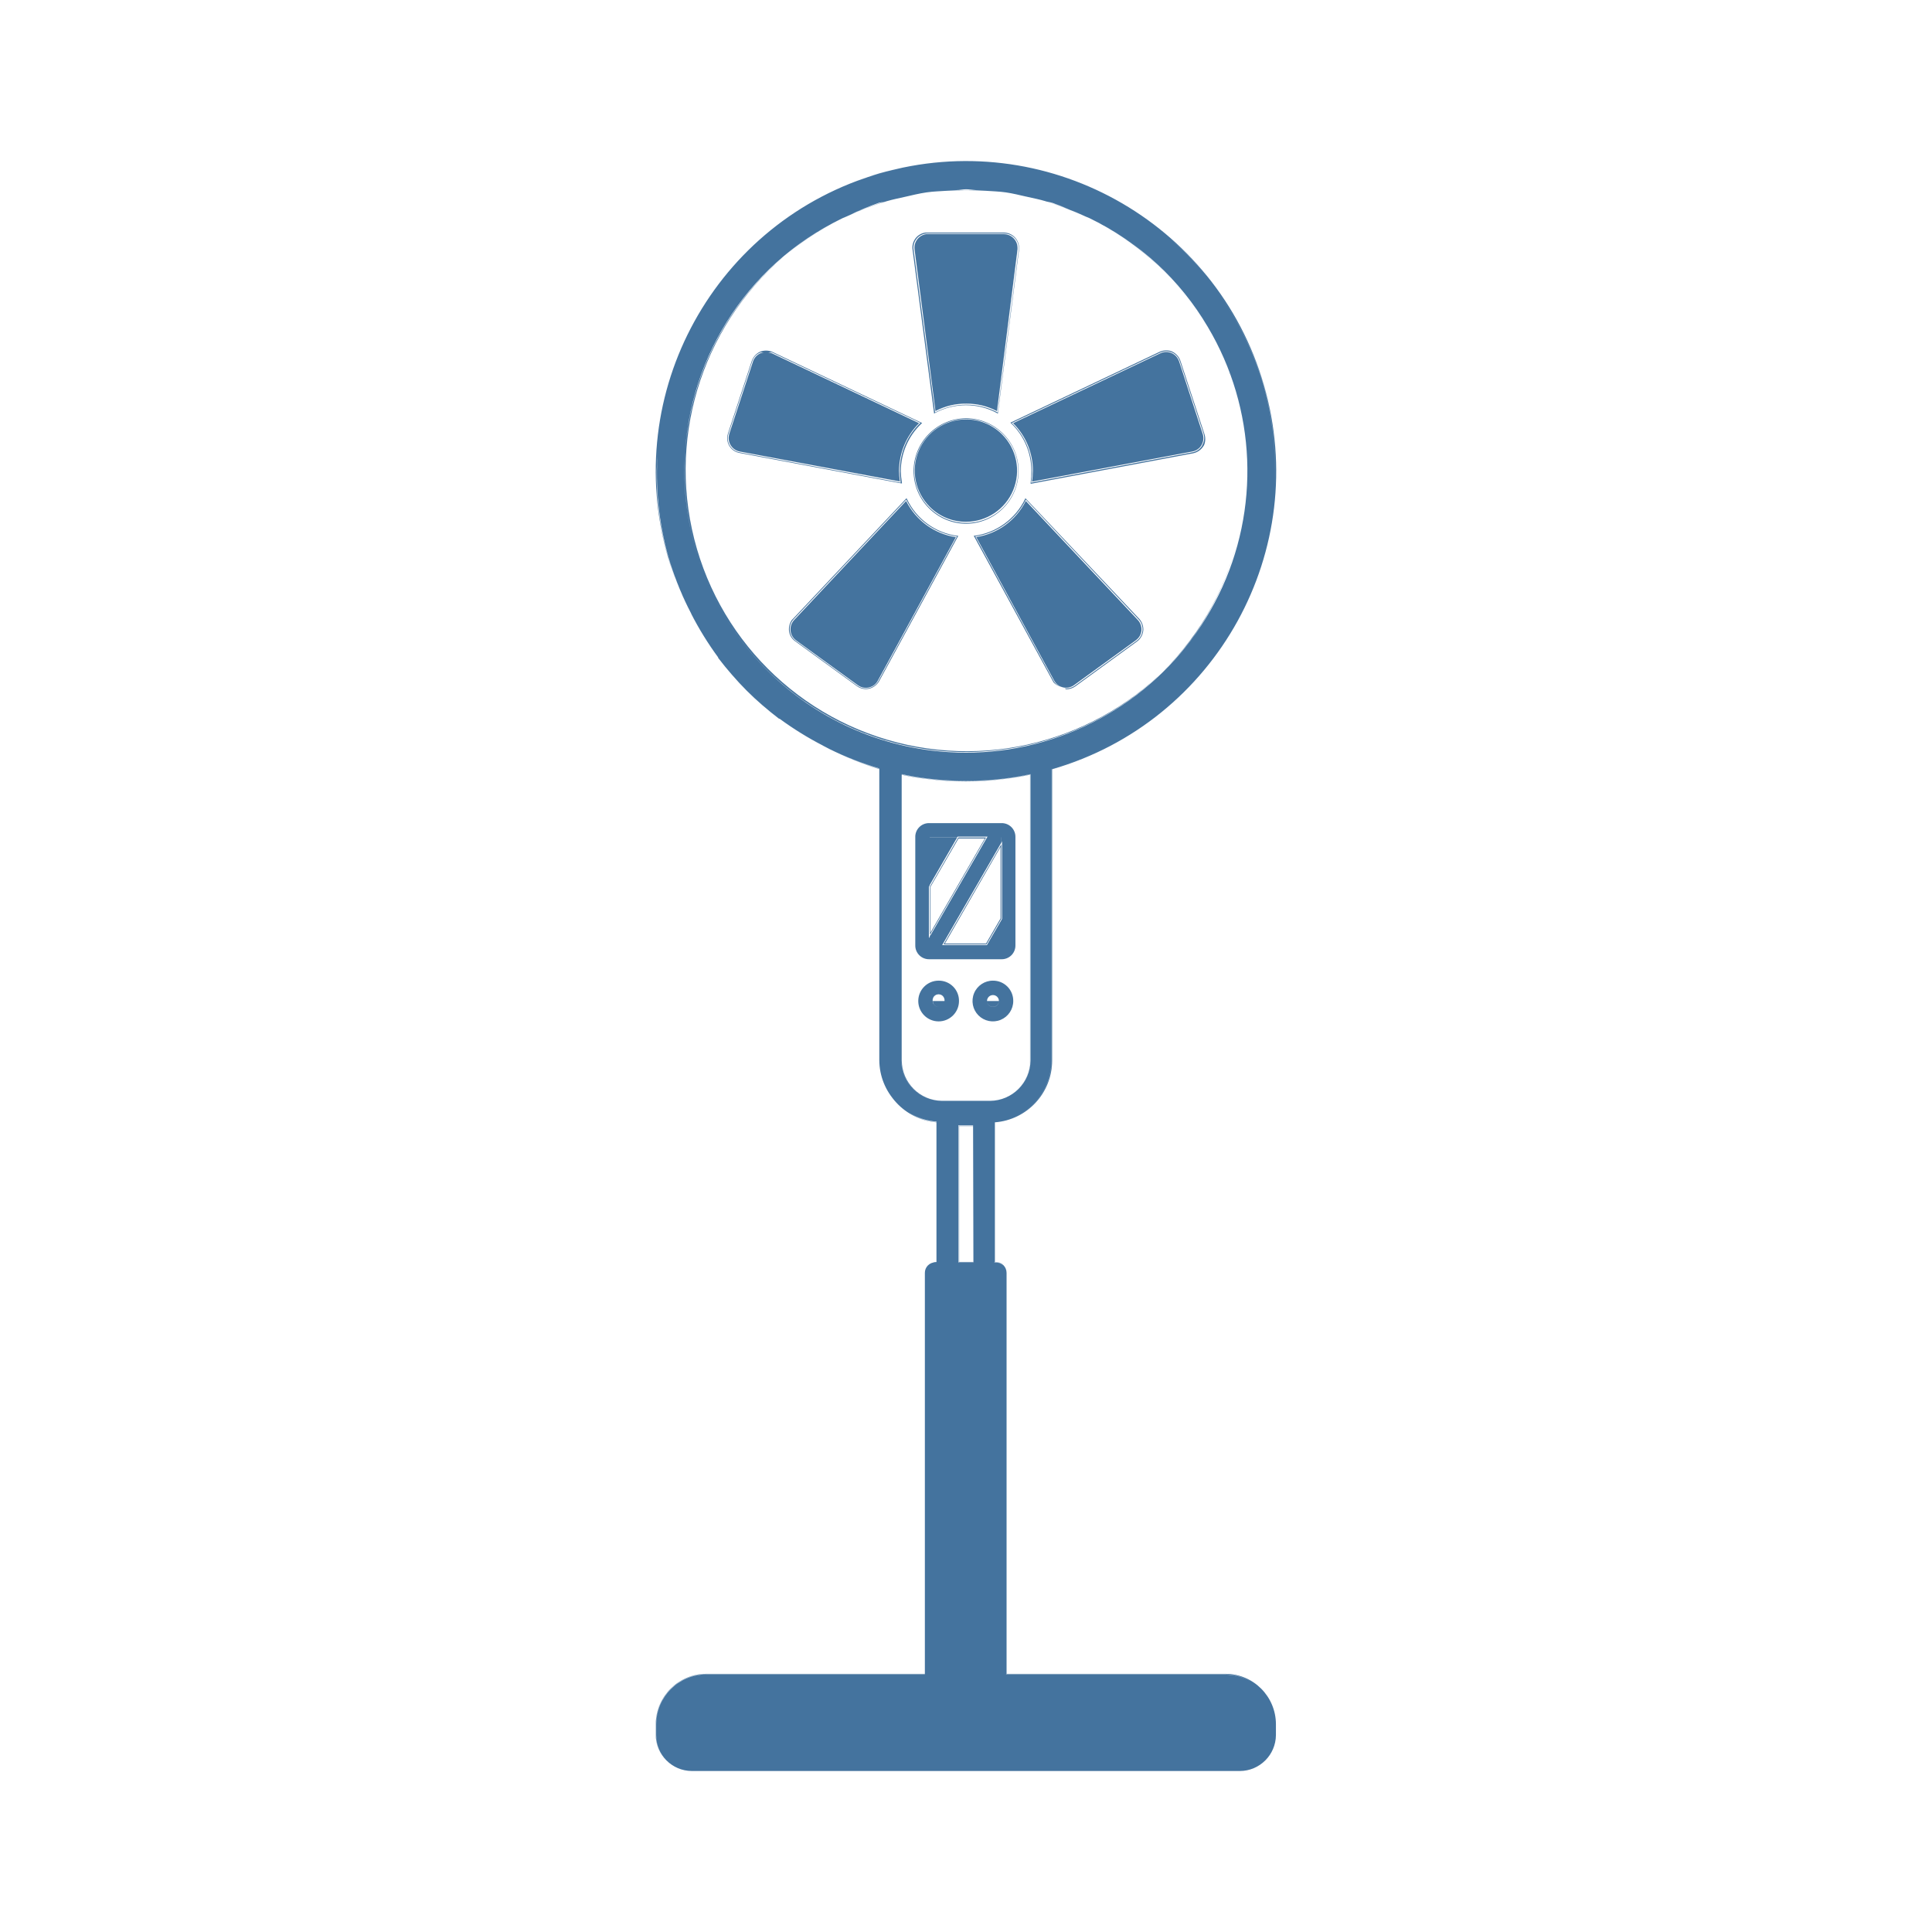
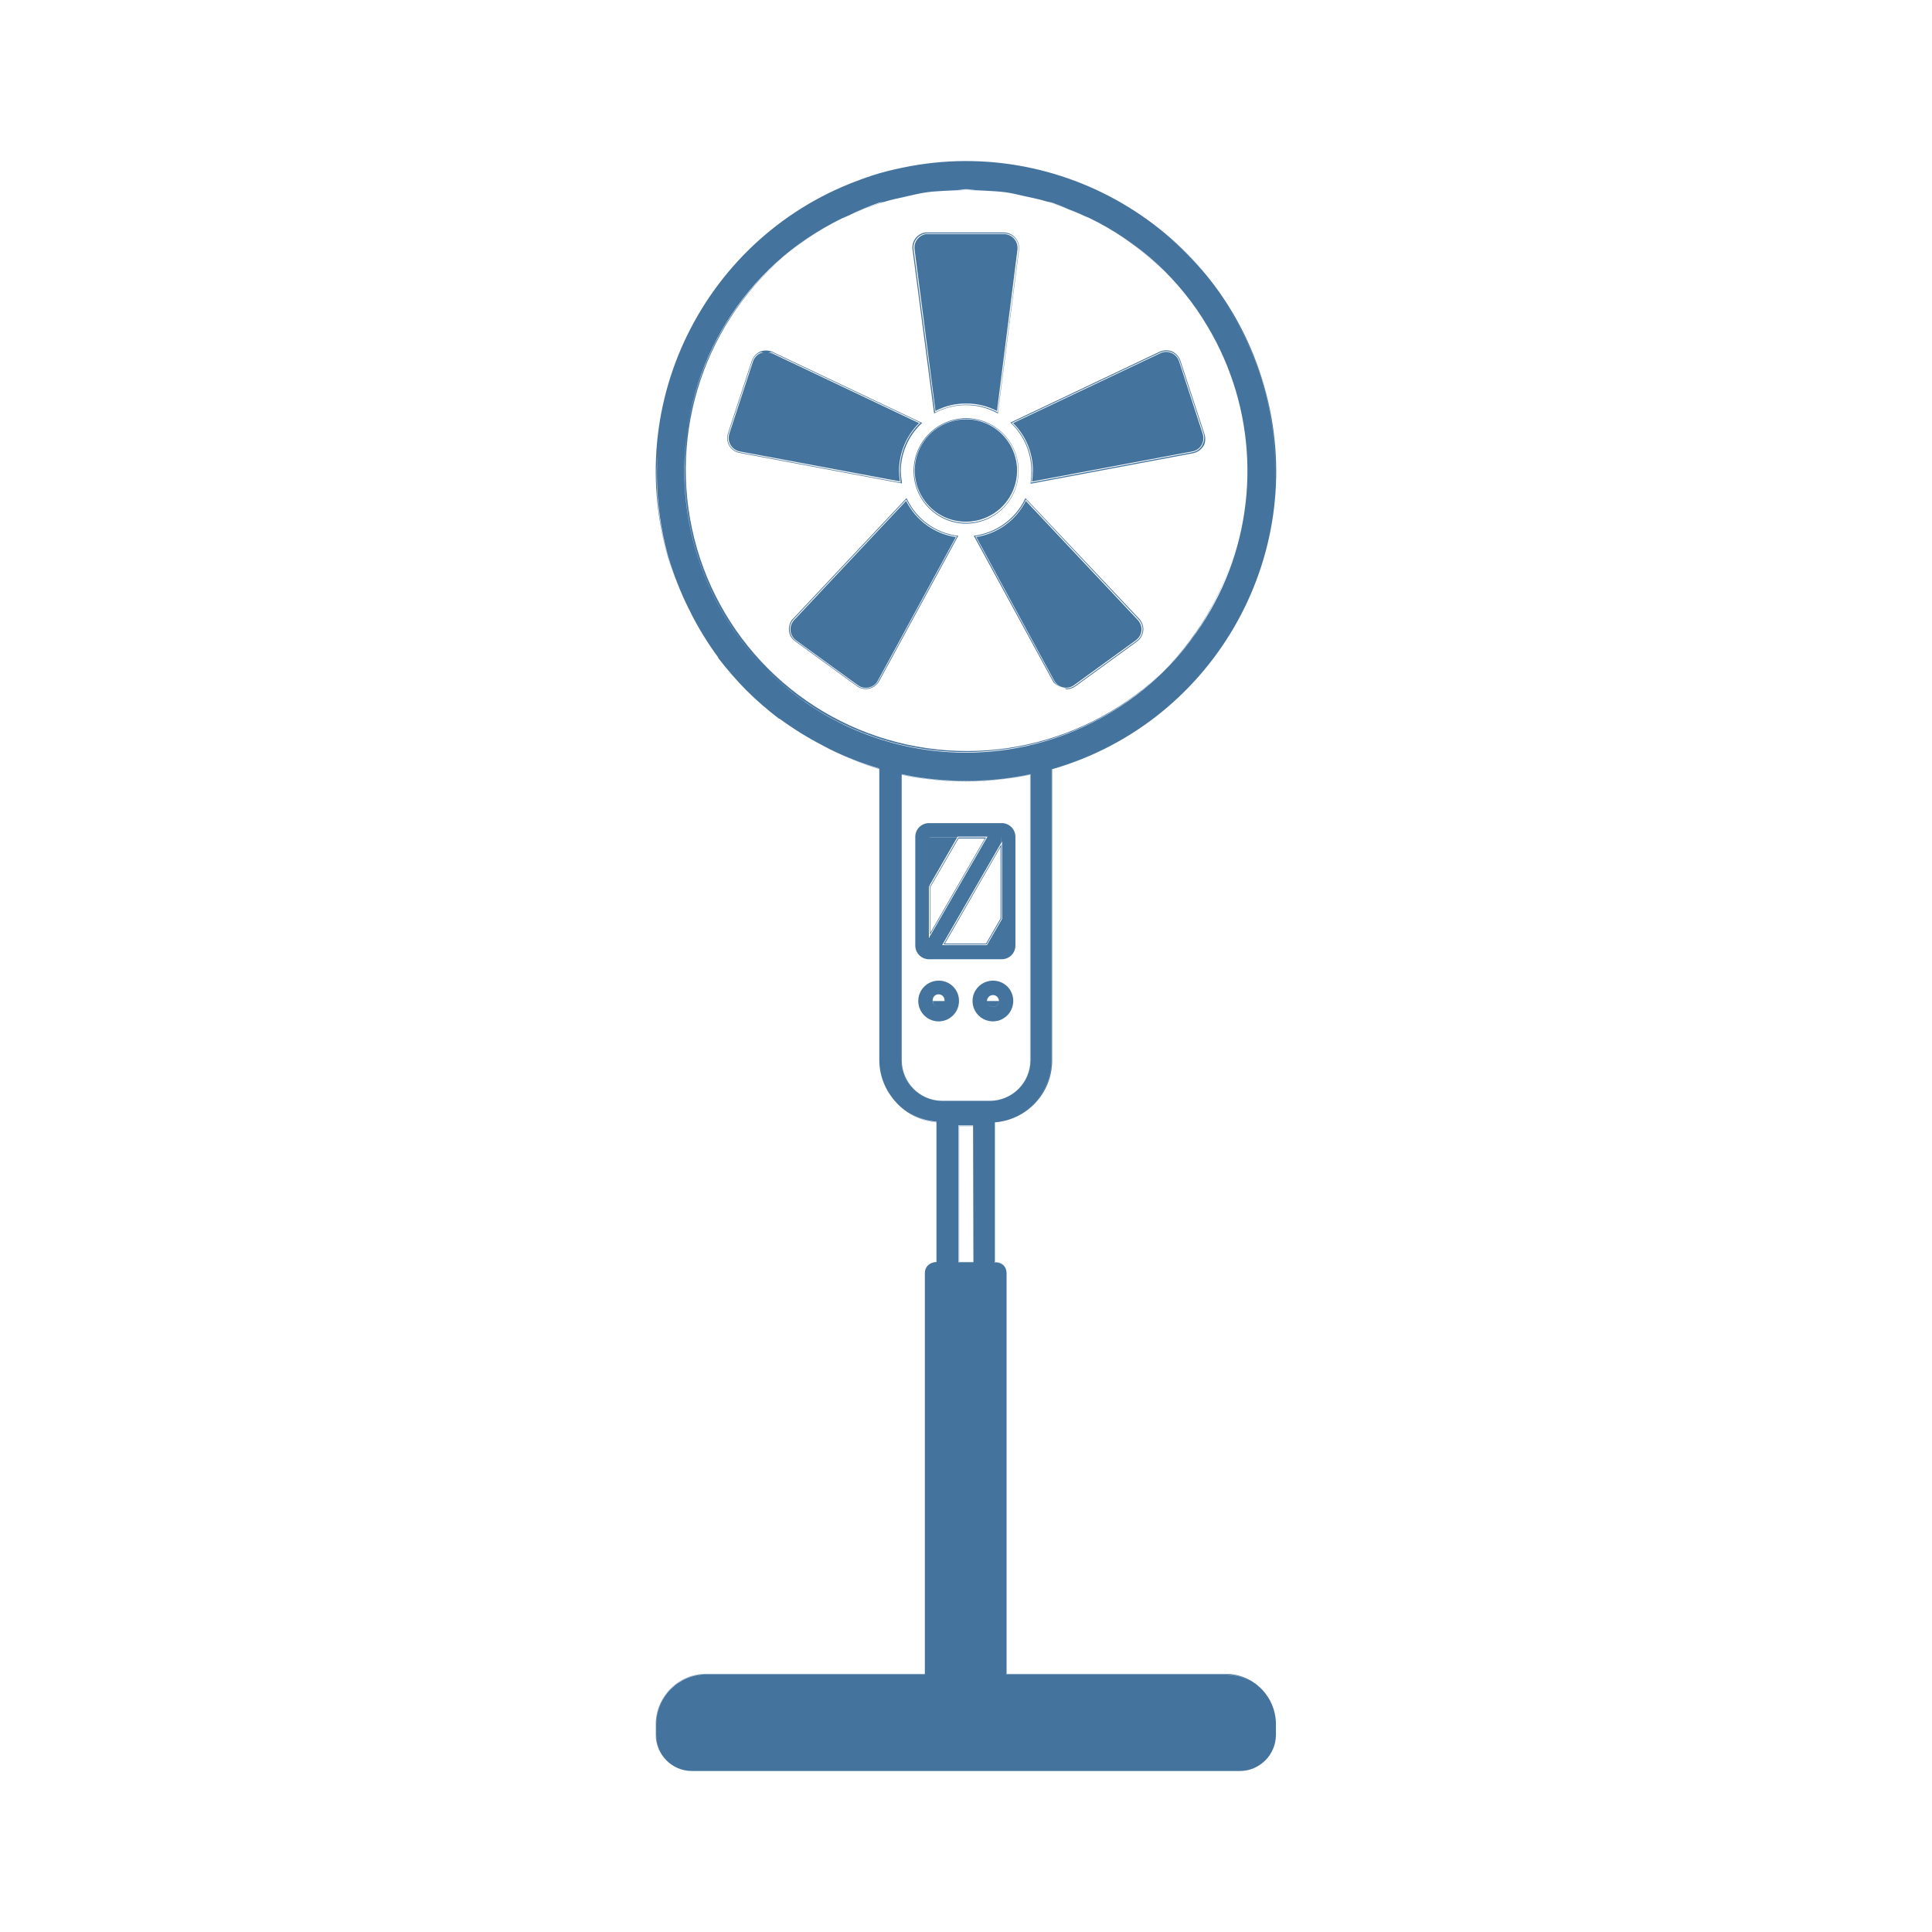
<svg xmlns="http://www.w3.org/2000/svg" viewBox="0 0 24 24">
-   <path fill="#44739e" d="m12.255 11.731.184-.318v-.924l-.717 1.242Zm.174-.321-.18.311h-.511l.691-1.2Zm-.88.228v-.019l.7-1.215h-.345l-.352.61v-.02.644Zm.01-.622.348-.6h.327l-.675 1.169Zm.879-.527v.943-.963l-.001.001Zm-.187-.086h.011v.001Zm-.361-.002.01.005Zm-.52.001v1.342a.17.17 0 0 0 .172.172h.9a.17.17 0 0 0 .172-.172v-1.348a.17.17 0 0 0-.172-.171h-.9a.17.17 0 0 0-.172.177m.169.614.01-.016v-.598h.341l.006-.009h.372l-.006.009h.177v.066l.009-.017v.963l-.009.017-.179.309h-.556l.734-1.271v-.067h-.176l-.713 1.234v.093-.092l-.01.016Zm.351-.612h-.341v.59Zm-.23 1.778a.253.253 0 1 0 .253.253.25.25 0 0 0-.253-.253m0 .326a.07.07 0 0 1-.061-.033.07.07 0 0 1-.013-.041.074.074 0 1 1 .147 0 .074.074 0 0 1-.072.074Zm.074-.073h-.147a.1.1 0 0 0 .013.04.07.07 0 0 0 .06.033.074.074 0 0 0 .074-.073m.601-.253a.253.253 0 1 0 .252.253.25.25 0 0 0-.252-.253m.074.253a.074.074 0 0 1-.148 0 .074.074 0 0 1 .148 0m-.074.073a.075.075 0 0 0 .074-.073h-.148a.074.074 0 0 0 .074.073m2.625-7.122-.295-.9-.009-.024a.2.2 0 0 0-.107-.1.2.2 0 0 0-.143.008l-1.855.881.011.009a.82.82 0 0 1 .25.588 1 1 0 0 1-.009.148v.014l2.019-.379a.2.2 0 0 0 .127-.088l.009-.015a.2.2 0 0 0 .002-.142m-.026.149a.18.18 0 0 1-.121.084l-2.005.377a.7.7 0 0 0 .013-.146.82.82 0 0 0-.253-.595l1.842-.874a.177.177 0 0 1 .237.084l.009.022.295.9a.18.18 0 0 1-.018.146Zm-3.73.461a1 1 0 0 1-.014-.144.82.82 0 0 1 .254-.587l.011-.01-1.861-.884a.2.2 0 0 0-.156 0 .2.2 0 0 0-.1.114l-.295.9-.006.024a.186.186 0 0 0 .15.218l2.017.379Zm-2.018-.377a.18.18 0 0 1-.143-.207l.006-.023.295-.9a.17.17 0 0 1 .1-.109c.014-.006.029 0 .044 0a.1.1 0 0 0-.04.008.17.17 0 0 0-.093.1l-.295.9-.005.021a.17.17 0 0 0 .134.2l1.99.372a1 1 0 0 1-.011-.134.84.84 0 0 1 .249-.59l-1.83-.869a.2.2 0 0 0-.043-.009c.016 0 .033-.007.048 0l1.842.874a.82.82 0 0 0-.256.593 1 1 0 0 0 .011.15Zm2.428-.488a.81.81 0 0 1 .77 0l.012.007.263-2.037v-.024a.19.19 0 0 0-.187-.188h-.975a.187.187 0 0 0-.161.211l.268 2.038Zm-.11-2.23h.974a.18.18 0 0 1 .177.178v.022l-.261 2.023a.83.83 0 0 0-.778 0l-.268-2.028a.177.177 0 0 1 .156-.195m1.149 2.946a.654.654 0 0 0-.649-.651.655.655 0 0 0 0 1.31.655.655 0 0 0 .649-.659m-.649.649a.646.646 0 1 1 .645-.647.645.645 0 0 1-.645.647m1.215 2.054c-.009 0-.016-.01-.025-.012.009.002.015.011.025.012m-.481-2.361-.006.013a.82.82 0 0 1-.622.453h-.014l.983 1.806.013.021a.2.2 0 0 0 .1.052.17.17 0 0 1-.089-.054l-.013-.02-.975-1.796a.83.83 0 0 0 .629-.458l1.4 1.488a.177.177 0 0 1-.007.252l-.017.014-.769.559a.18.18 0 0 1-.129.031c.009 0 .015.013.025.013a.2.2 0 0 0 .11-.036l.769-.559.018-.015a.2.2 0 0 0 .059-.131.2.2 0 0 0-.051-.135Zm-1.47.013-.007-.013-1.41 1.498-.015.015a.2.2 0 0 0-.034.14.18.18 0 0 0 .075.123l.769.559.02.013a.2.2 0 0 0 .09.023.2.2 0 0 0 .053-.008.2.2 0 0 0 .112-.09l.983-1.806h-.014a.81.81 0 0 1-.622-.454m-.356 2.258a.18.18 0 0 1-.241.071l-.02-.012-.768-.559a.18.18 0 0 1-.039-.249l.014-.017 1.4-1.488a.82.82 0 0 0 .63.458Zm3.215-.521a.16.16 0 0 0 .053-.118.17.17 0 0 0-.046-.12l-1.391-1.478a.83.83 0 0 1-.616.449l.969 1.784.012.018a.167.167 0 0 0 .234.037l.769-.558Zm.52-3.45-.009-.021a.167.167 0 0 0-.224-.079l-1.829.868a.83.83 0 0 1 .246.592 1 1 0 0 1-.011.134l1.992-.374a.17.17 0 0 0 .106-.067l.007-.012a.17.17 0 0 0 .016-.138Zm-3.391 1.734L9.865 7.702l-.013.016a.17.17 0 0 0 .036.236l.769.558.019.012a.17.17 0 0 0 .128.013.16.16 0 0 0 .1-.08l.97-1.784a.83.83 0 0 1-.618-.45m.748-1.209a.8.8 0 0 1 .381.093l.255-2.011v-.019a.17.17 0 0 0-.167-.168h-.969a.17.17 0 0 0-.143.189l.26 2.008a.8.8 0 0 1 .383-.092m.444.382a.63.63 0 0 0-.449-.186.636.636 0 0 0-.449 1.086.63.63 0 0 0 .449.186.636.636 0 0 0 .449-1.086m2.897 1.413c.013-.044.034-.085.045-.13-.011.045-.032.086-.045.13m.141-.798a3.5 3.5 0 0 0-.206-1.356 3.5 3.5 0 0 1 .206 1.356m0 0v.019Zm-.002.019a3.4 3.4 0 0 1-.094.649 3.4 3.4 0 0 0 .094-.649m-.494-1.985a3.5 3.5 0 0 1 .278.584 3.5 3.5 0 0 0-.278-.584m-.079-.106c.024.036.056.068.079.106-.023-.038-.054-.07-.079-.106m.357.69c0 .009.009.017.012.026Zm-3.736 5.047a4 4 0 0 1-.334-.055v3.554a.5.5 0 0 0 .5.5h.6a.5.5 0 0 0 .499-.5V9.621q-.165.034-.333.055a4 4 0 0 1-.932 0m1.264-.052v3.551a.5.5 0 0 1-.499.5h-.6a.5.5 0 0 1-.5-.5V9.624c.1.021.2.039.332.054a3.8 3.8 0 0 0 .934 0q.177-.021.333-.054m2.429 11.169h-2.721v-4.981a.136.136 0 0 0-.136-.136h-.009v-1.734a.77.77 0 0 0 .711-.768V9.556a3.853 3.853 0 1 0-4.772-2.632 4 4 0 0 0 .241.607 3.6 3.6 0 0 1-.367-1.935 3.8 3.8 0 0 0 .132 1.327 4 4 0 0 0 .243.622l-.007-.014q.024.05.051.1l-.007-.011a4 4 0 0 0 .337.546v.006a4 4 0 0 0 .756.756h.007a4 4 0 0 0 .545.337l-.013-.006.1.052-.016-.008a4 4 0 0 0 .623.243v3.623a.77.77 0 0 0 .71.764v1.748h-.013a.13.13 0 0 0-.131.131V20.8H8.772a.623.623 0 0 0-.621.62v.135a.445.445 0 0 0 .443.445h6.809a.443.443 0 0 0 .442-.442v-.134a.62.62 0 0 0-.62-.621h-2.727v-4.991a.13.13 0 0 0-.131-.131h-.014v-1.743a.77.77 0 0 0 .709-.764V9.552a3.8 3.8 0 0 0 1.19-.6 3.8 3.8 0 0 1-1.189.6v3.62a.77.77 0 0 1-.712.766v1.738h.012a.134.134 0 0 1 .133.134v4.99h2.725a.625.625 0 0 1 .623.624v.134a.447.447 0 0 1-.441.442H8.594a.447.447 0 0 1-.445-.445v-.135a.625.625 0 0 1 .623-.623h2.732v-4.984a.134.134 0 0 1 .133-.133h.011v-1.739a.77.77 0 0 1-.713-.766V9.554a4 4 0 0 1-.606-.237 4 4 0 0 0 .6.239v3.619a.773.773 0 0 0 .713.768v1.734h-.009a.136.136 0 0 0-.136.136v4.98H8.772a.63.63 0 0 0-.626.625v.135a.45.45 0 0 0 .448.447h6.809a.45.45 0 0 0 .447-.447v-.134a.627.627 0 0 0-.625-.626m-.287-12.454a3.9 3.9 0 0 0 .729-1.321 3.9 3.9 0 0 1-.729 1.321m.743-1.383a4 4 0 0 0 .142-.672 4 4 0 0 1-.142.672m.145-.849a3.8 3.8 0 0 0-.131-1.325 3.8 3.8 0 0 0-.592-1.186 3.8 3.8 0 0 1 .593 1.183 3.8 3.8 0 0 1 .13 1.328m-.823-2.664a4 4 0 0 0-.47-.482 3.7 3.7 0 0 1 .47.482m-.52-.533a3.9 3.9 0 0 0-1.32-.729 3.9 3.9 0 0 1 1.319.729Zm-1.392-.745a4 4 0 0 0-.655-.14 4 4 0 0 1 .654.14Zm-.014.356a4 4 0 0 1 .363.151 3.5 3.5 0 0 0-.455-.173c.029.009.061.012.091.022Zm-2.145-.37a3.8 3.8 0 0 1 1.32-.129 3.66 3.66 0 0 0-2.505.723 3.8 3.8 0 0 1 1.184-.594Zm1.814.291c-.082-.018-.162-.04-.245-.052.082.012.162.034.244.052Zm-.622-.081h-.246c.041 0 .081-.01.122-.01s.081.008.123.01Zm-.624.029c-.083.012-.164.034-.246.052.081-.018.162-.04.25-.052Zm-.486.106a4 4 0 0 0-.457.173 4 4 0 0 1 .364-.151c.031-.006.062-.01.093-.022m-1.421.35a4 4 0 0 0-.483.47 4 4 0 0 1 .483-.47m-.533.52a3.9 3.9 0 0 0-.729 1.32 3.9 3.9 0 0 1 .729-1.32m-.885 2.048a4 4 0 0 1 .14-.654 4 4 0 0 0-.14.654m3.917 10.267h-.188v-1.7h.184Zm.709-2.506a.505.505 0 0 1-.499.5h-.6a.505.505 0 0 1-.5-.5V9.617c.1.022.2.04.333.056a4 4 0 0 0 .934 0q.174-.022.332-.056Zm-.377-3.851a3.5 3.5 0 0 1-.849 0 3.5 3.5 0 0 1-3.071-3.477 3.46 3.46 0 0 1 1.954-3.133 3.5 3.5 0 0 0-.528.319 3.493 3.493 0 1 0 4.882 4.892 3.5 3.5 0 0 0 .534-1.116 3.45 3.45 0 0 1-2.922 2.506 3.491 3.491 0 0 1-2.494-6.28 3.6 3.6 0 0 1 .537-.325l.05-.021a3.5 3.5 0 0 1 .5-.19c.075-.022.151-.037.226-.054s.176-.042.266-.055.167-.014.252-.02a4 4 0 0 1 .484 0c.084.006.168.008.251.02s.176.035.265.055.151.032.225.054a3.4 3.4 0 0 1 .5.191l.048.02a3.4 3.4 0 0 1 1.381 1.229 3.5 3.5 0 0 0-.842-.906 3.5 3.5 0 0 0-.528-.319 3.43 3.43 0 0 1 1.458 1.346 3.5 3.5 0 0 1-2.579 5.264m2.468-.94a4 4 0 0 1-.487.475 4 4 0 0 0 .487-.475m-5.966-.211a3.6 3.6 0 0 0 .756.756 3.8 3.8 0 0 1-.756-.756m-.005-.008a4 4 0 0 1-.331-.533 4 4 0 0 0 .331.533m1.301 1.1a4 4 0 0 1-.531-.33 4 4 0 0 0 .531.33m1.867 4.722h-.179v1.692h.179Zm0 1.689h-.174v-1.687h.174Z" />
+   <path fill="#44739e" d="m12.255 11.731.184-.318v-.924l-.717 1.242Zm.174-.321-.18.311h-.511l.691-1.2Zm-.88.228v-.019l.7-1.215h-.345l-.352.61v-.02.644Zm.01-.622.348-.6h.327l-.675 1.169Zm.879-.527v.943-.963l-.001.001Zm-.187-.086h.011v.001Zm-.361-.002.01.005Zm-.52.001v1.342a.17.17 0 0 0 .172.172h.9a.17.17 0 0 0 .172-.172v-1.348a.17.17 0 0 0-.172-.171h-.9a.17.17 0 0 0-.172.177m.169.614.01-.016v-.598h.341l.006-.009h.372l-.006.009h.177v.066l.009-.017v.963l-.009.017-.179.309h-.556l.734-1.271v-.067h-.176l-.713 1.234v.093-.092l-.01.016Zm.351-.612h-.341v.59Zm-.23 1.778a.253.253 0 1 0 .253.253.25.25 0 0 0-.253-.253m0 .326a.07.07 0 0 1-.061-.033.07.07 0 0 1-.013-.041.074.074 0 1 1 .147 0 .074.074 0 0 1-.072.074Zm.074-.073h-.147a.1.1 0 0 0 .013.04.07.07 0 0 0 .06.033.074.074 0 0 0 .074-.073m.601-.253a.253.253 0 1 0 .252.253.25.25 0 0 0-.252-.253m.074.253a.074.074 0 0 1-.148 0 .074.074 0 0 1 .148 0m-.074.073a.075.075 0 0 0 .074-.073h-.148a.074.074 0 0 0 .074.073m2.625-7.123-.295-.9-.009-.024a.2.2 0 0 0-.107-.1.2.2 0 0 0-.143.008l-1.855.881.011.009a.82.82 0 0 1 .25.588 1 1 0 0 1-.009.148v.014l2.019-.379a.2.2 0 0 0 .127-.088l.009-.015a.2.2 0 0 0 .002-.142m-.026.149a.18.18 0 0 1-.121.084l-2.005.377a.7.7 0 0 0 .013-.146.82.82 0 0 0-.253-.595l1.842-.874a.177.177 0 0 1 .237.084l.009.022.295.9a.18.18 0 0 1-.018.146Zm-3.73.461a1 1 0 0 1-.014-.144.82.82 0 0 1 .254-.587l.011-.01-1.861-.884a.2.2 0 0 0-.156 0 .2.2 0 0 0-.1.114l-.295.9-.006.024a.186.186 0 0 0 .15.218l2.017.379Zm-2.018-.377a.18.18 0 0 1-.143-.207l.006-.023.295-.9a.17.17 0 0 1 .1-.109c.014-.006.029 0 .044 0a.1.1 0 0 0-.04.008.17.17 0 0 0-.093.1l-.295.9-.005.021a.17.17 0 0 0 .134.2l1.99.372a1 1 0 0 1-.011-.134.84.84 0 0 1 .249-.59l-1.83-.869a.2.2 0 0 0-.043-.009c.016 0 .033-.007.048 0l1.842.874a.82.82 0 0 0-.256.593 1 1 0 0 0 .011.15Zm2.428-.488a.81.81 0 0 1 .77 0l.012.007.263-2.037v-.024a.19.19 0 0 0-.187-.188h-.975a.187.187 0 0 0-.161.211l.268 2.038Zm-.11-2.23h.974a.18.18 0 0 1 .177.178V3.1l-.261 2.023a.83.83 0 0 0-.778 0l-.268-2.028a.177.177 0 0 1 .156-.195m1.149 2.946a.654.654 0 0 0-.649-.651.655.655 0 0 0 0 1.31.655.655 0 0 0 .649-.659m-.649.649a.646.646 0 1 1 .645-.647.645.645 0 0 1-.645.647m1.215 2.055c-.009 0-.016-.01-.025-.012.009.002.015.011.025.012m-.481-2.362-.006.013a.82.82 0 0 1-.622.453h-.014l.983 1.807.013.021a.2.2 0 0 0 .1.052.17.17 0 0 1-.089-.054l-.013-.02-.975-1.797a.83.83 0 0 0 .629-.458l1.4 1.489a.177.177 0 0 1-.007.252l-.017.014-.769.559a.18.18 0 0 1-.129.031c.009 0 .015.013.025.013a.2.2 0 0 0 .11-.036l.769-.559.018-.015a.2.2 0 0 0 .059-.131.2.2 0 0 0-.051-.135Zm-1.47.013-.007-.013-1.41 1.499-.015.015a.2.2 0 0 0-.034.14.18.18 0 0 0 .075.123l.769.559.02.013a.2.2 0 0 0 .09.023.2.2 0 0 0 .053-.008.2.2 0 0 0 .112-.09l.983-1.807h-.014a.81.81 0 0 1-.622-.454m-.356 2.259a.18.18 0 0 1-.241.071l-.02-.012-.768-.559a.18.18 0 0 1-.039-.249l.014-.017 1.4-1.489a.82.82 0 0 0 .63.458Zm3.215-.521a.16.16 0 0 0 .053-.118.17.17 0 0 0-.046-.12l-1.391-1.479a.83.83 0 0 1-.616.449l.969 1.785.012.018a.167.167 0 0 0 .234.037l.769-.558Zm.52-3.451-.009-.021a.167.167 0 0 0-.224-.079l-1.829.868a.83.83 0 0 1 .246.592 1 1 0 0 1-.011.134l1.992-.374a.17.17 0 0 0 .106-.067l.007-.012a.17.17 0 0 0 .016-.138Zm-3.391 1.734-1.391 1.48-.013.016a.17.17 0 0 0 .036.236l.769.558.019.012a.17.17 0 0 0 .128.013.16.16 0 0 0 .1-.08l.97-1.785a.83.83 0 0 1-.618-.45m.748-1.209a.8.8 0 0 1 .381.093l.255-2.011v-.019a.17.17 0 0 0-.167-.168h-.969a.17.17 0 0 0-.143.189l.26 2.008a.8.8 0 0 1 .383-.092m.444.382a.63.63 0 0 0-.449-.186.636.636 0 0 0-.449 1.086.63.63 0 0 0 .449.186.636.636 0 0 0 .449-1.086m2.897 1.413c.013-.044.034-.085.045-.13-.011.045-.032.086-.045.13m.141-.798a3.5 3.5 0 0 0-.206-1.356 3.5 3.5 0 0 1 .206 1.356m0 0v.019Zm-.002.019a3.4 3.4 0 0 1-.094.649 3.4 3.4 0 0 0 .094-.649m-.494-1.985a3.5 3.5 0 0 1 .278.584 3.5 3.5 0 0 0-.278-.584m-.079-.106c.024.036.056.068.079.106-.023-.038-.054-.07-.079-.106m.357.69c0 .009.009.017.012.026Zm-3.736 5.048a4 4 0 0 1-.334-.055v3.554a.5.5 0 0 0 .5.5h.6a.5.5 0 0 0 .499-.5V9.621q-.165.034-.333.055a4 4 0 0 1-.932 0m1.264-.052v3.551a.5.5 0 0 1-.499.5h-.6a.5.5 0 0 1-.5-.5V9.624c.1.021.2.039.332.054a3.8 3.8 0 0 0 .934 0q.177-.021.333-.054m2.429 11.169h-2.721v-4.981a.136.136 0 0 0-.136-.136h-.009v-1.734a.77.77 0 0 0 .711-.768V9.556a3.853 3.853 0 1 0-4.772-2.632 4 4 0 0 0 .241.607 3.6 3.6 0 0 1-.367-1.936 3.8 3.8 0 0 0 .132 1.328 4 4 0 0 0 .243.622l-.007-.014q.024.05.051.1l-.007-.011a4 4 0 0 0 .337.546v.006a4 4 0 0 0 .756.756h.007a4 4 0 0 0 .545.337l-.013-.006.1.052-.016-.008a4 4 0 0 0 .623.243v3.623a.77.77 0 0 0 .71.764v1.748h-.013a.13.13 0 0 0-.131.131V20.8H8.772a.623.623 0 0 0-.621.62v.135a.445.445 0 0 0 .443.445h6.809a.443.443 0 0 0 .442-.442v-.134a.62.62 0 0 0-.62-.621h-2.727v-4.991a.13.13 0 0 0-.131-.131h-.014v-1.743a.77.77 0 0 0 .709-.764V9.552a3.8 3.8 0 0 0 1.19-.6 3.8 3.8 0 0 1-1.189.6v3.62a.77.77 0 0 1-.712.766v1.738h.012a.134.134 0 0 1 .133.134v4.99h2.725a.625.625 0 0 1 .623.624v.134a.447.447 0 0 1-.441.442H8.594a.447.447 0 0 1-.445-.445v-.135a.625.625 0 0 1 .623-.623h2.732v-4.984a.134.134 0 0 1 .133-.133h.011v-1.739a.77.77 0 0 1-.713-.766V9.554a4 4 0 0 1-.606-.237 4 4 0 0 0 .6.239v3.619a.773.773 0 0 0 .713.768v1.734h-.009a.136.136 0 0 0-.136.136v4.98H8.772a.63.63 0 0 0-.626.625v.135a.45.45 0 0 0 .448.447h6.809a.45.45 0 0 0 .447-.447v-.134a.627.627 0 0 0-.625-.626m-.287-12.454a3.9 3.9 0 0 0 .729-1.321 3.9 3.9 0 0 1-.729 1.321m.743-1.383a4 4 0 0 0 .142-.673 4 4 0 0 1-.142.673m.145-.85a3.8 3.8 0 0 0-.131-1.325 3.8 3.8 0 0 0-.592-1.186 3.8 3.8 0 0 1 .593 1.183 3.8 3.8 0 0 1 .13 1.328m-.823-2.664a4 4 0 0 0-.47-.482 3.7 3.7 0 0 1 .47.482m-.52-.533a3.9 3.9 0 0 0-1.32-.729 3.9 3.9 0 0 1 1.319.729Zm-1.392-.745a4 4 0 0 0-.655-.14 4 4 0 0 1 .654.14Zm-.014.356a4 4 0 0 1 .363.151 3.5 3.5 0 0 0-.455-.173c.029.009.061.012.091.022Zm-2.145-.37a3.8 3.8 0 0 1 1.32-.129 3.66 3.66 0 0 0-2.505.723 3.8 3.8 0 0 1 1.184-.594Zm1.814.291c-.082-.018-.162-.04-.245-.052.082.012.162.034.244.052Zm-.622-.081h-.246c.041 0 .081-.01.122-.01s.081.008.123.01Zm-.624.029c-.083.012-.164.034-.246.052.081-.018.162-.04.25-.052Zm-.486.106a4 4 0 0 0-.457.173 4 4 0 0 1 .364-.151c.031-.006.062-.01.093-.022m-1.421.35a4 4 0 0 0-.483.47 4 4 0 0 1 .483-.47m-.533.52a3.9 3.9 0 0 0-.729 1.32 3.9 3.9 0 0 1 .729-1.32m-.885 2.048a4 4 0 0 1 .14-.654 4 4 0 0 0-.14.654m3.917 10.268h-.188v-1.7h.184Zm.709-2.506a.505.505 0 0 1-.499.5h-.6a.505.505 0 0 1-.5-.5V9.617c.1.022.2.04.333.056a4 4 0 0 0 .934 0q.174-.022.332-.056Zm-.377-3.851a3.5 3.5 0 0 1-.849 0 3.5 3.5 0 0 1-3.071-3.478 3.46 3.46 0 0 1 1.954-3.133 3.5 3.5 0 0 0-.528.319 3.493 3.493 0 1 0 4.882 4.893 3.5 3.5 0 0 0 .534-1.117 3.45 3.45 0 0 1-2.922 2.507A3.491 3.491 0 0 1 9.93 3.034a3.6 3.6 0 0 1 .537-.325l.05-.021a3.5 3.5 0 0 1 .5-.19c.075-.022.151-.037.226-.054s.176-.042.266-.055.167-.014.252-.02a4 4 0 0 1 .484 0c.084.006.168.008.251.02s.176.035.265.055.151.032.225.054a3.4 3.4 0 0 1 .5.191l.048.02a3.4 3.4 0 0 1 1.381 1.229 3.5 3.5 0 0 0-.842-.906 3.5 3.5 0 0 0-.528-.319 3.43 3.43 0 0 1 1.458 1.346 3.5 3.5 0 0 1-2.579 5.265m2.468-.94a4 4 0 0 1-.487.475 4 4 0 0 0 .487-.475m-5.966-.211a3.6 3.6 0 0 0 .756.756 3.8 3.8 0 0 1-.756-.756m-.005-.008a4 4 0 0 1-.331-.533 4 4 0 0 0 .331.533m1.301 1.1a4 4 0 0 1-.531-.33 4 4 0 0 0 .531.33m1.867 4.722h-.179v1.692h.179Zm0 1.689h-.174v-1.687h.174Z" />
</svg>
